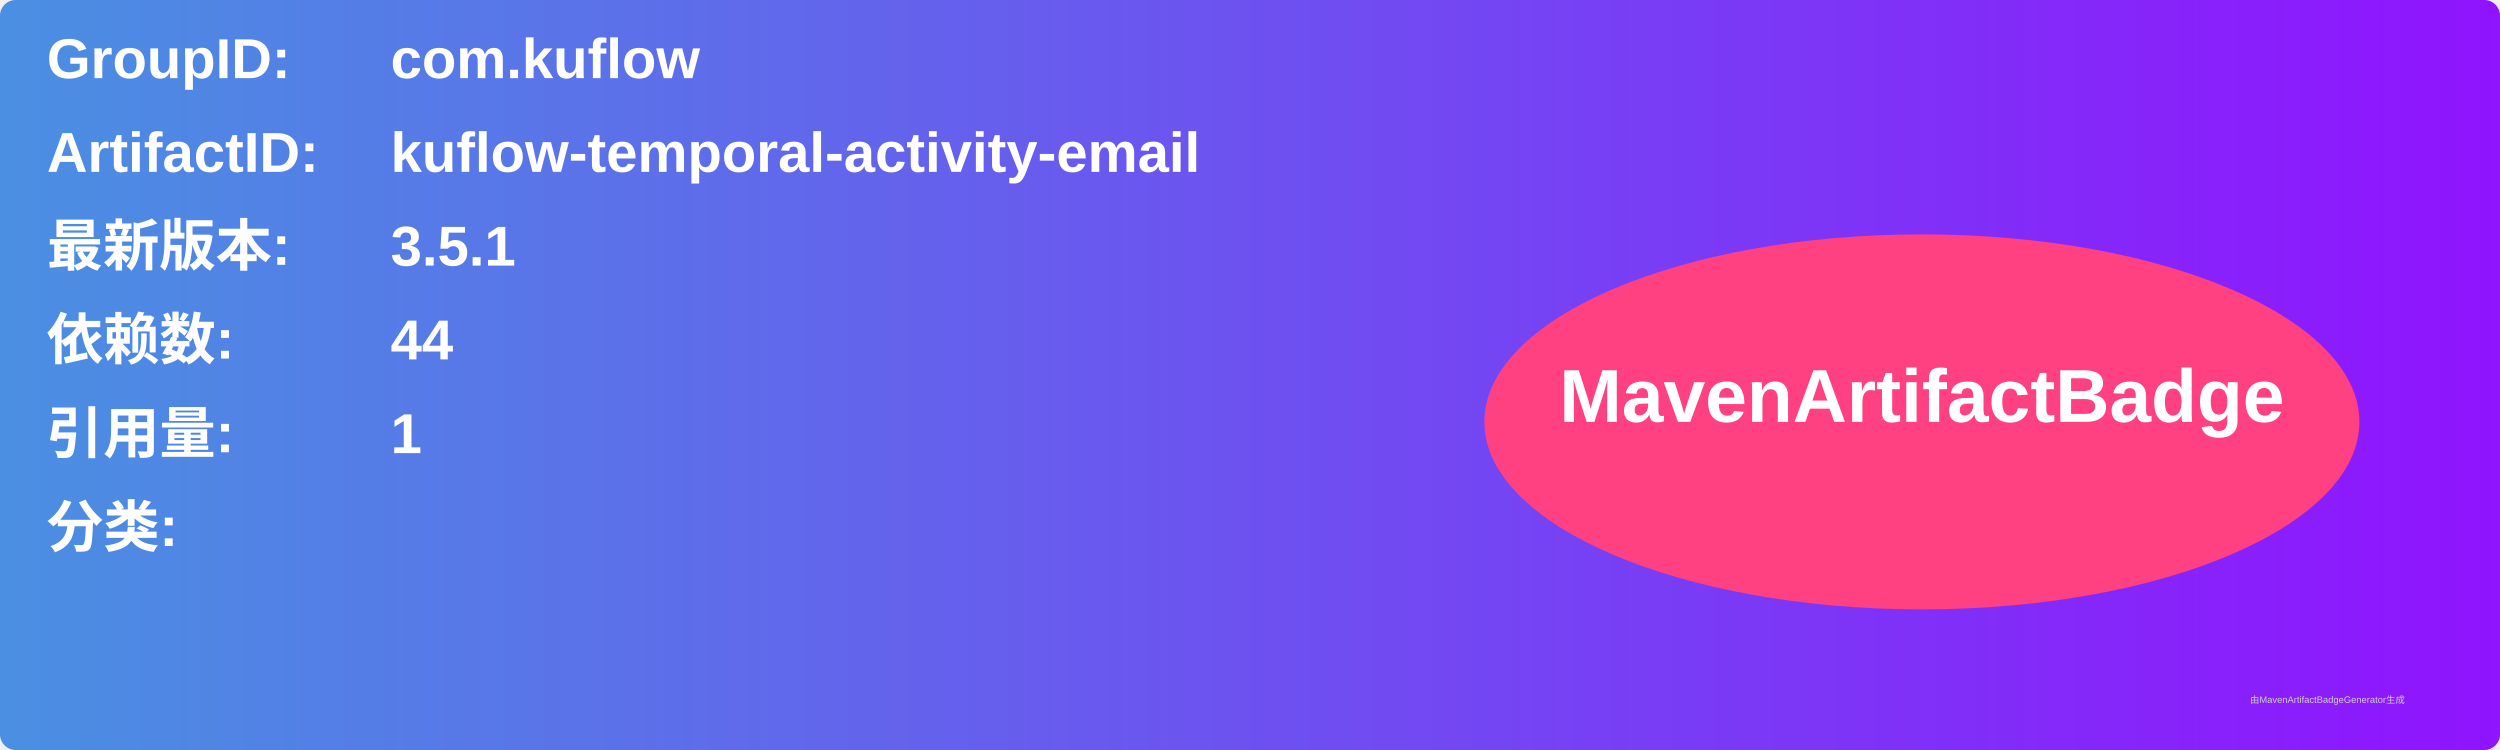
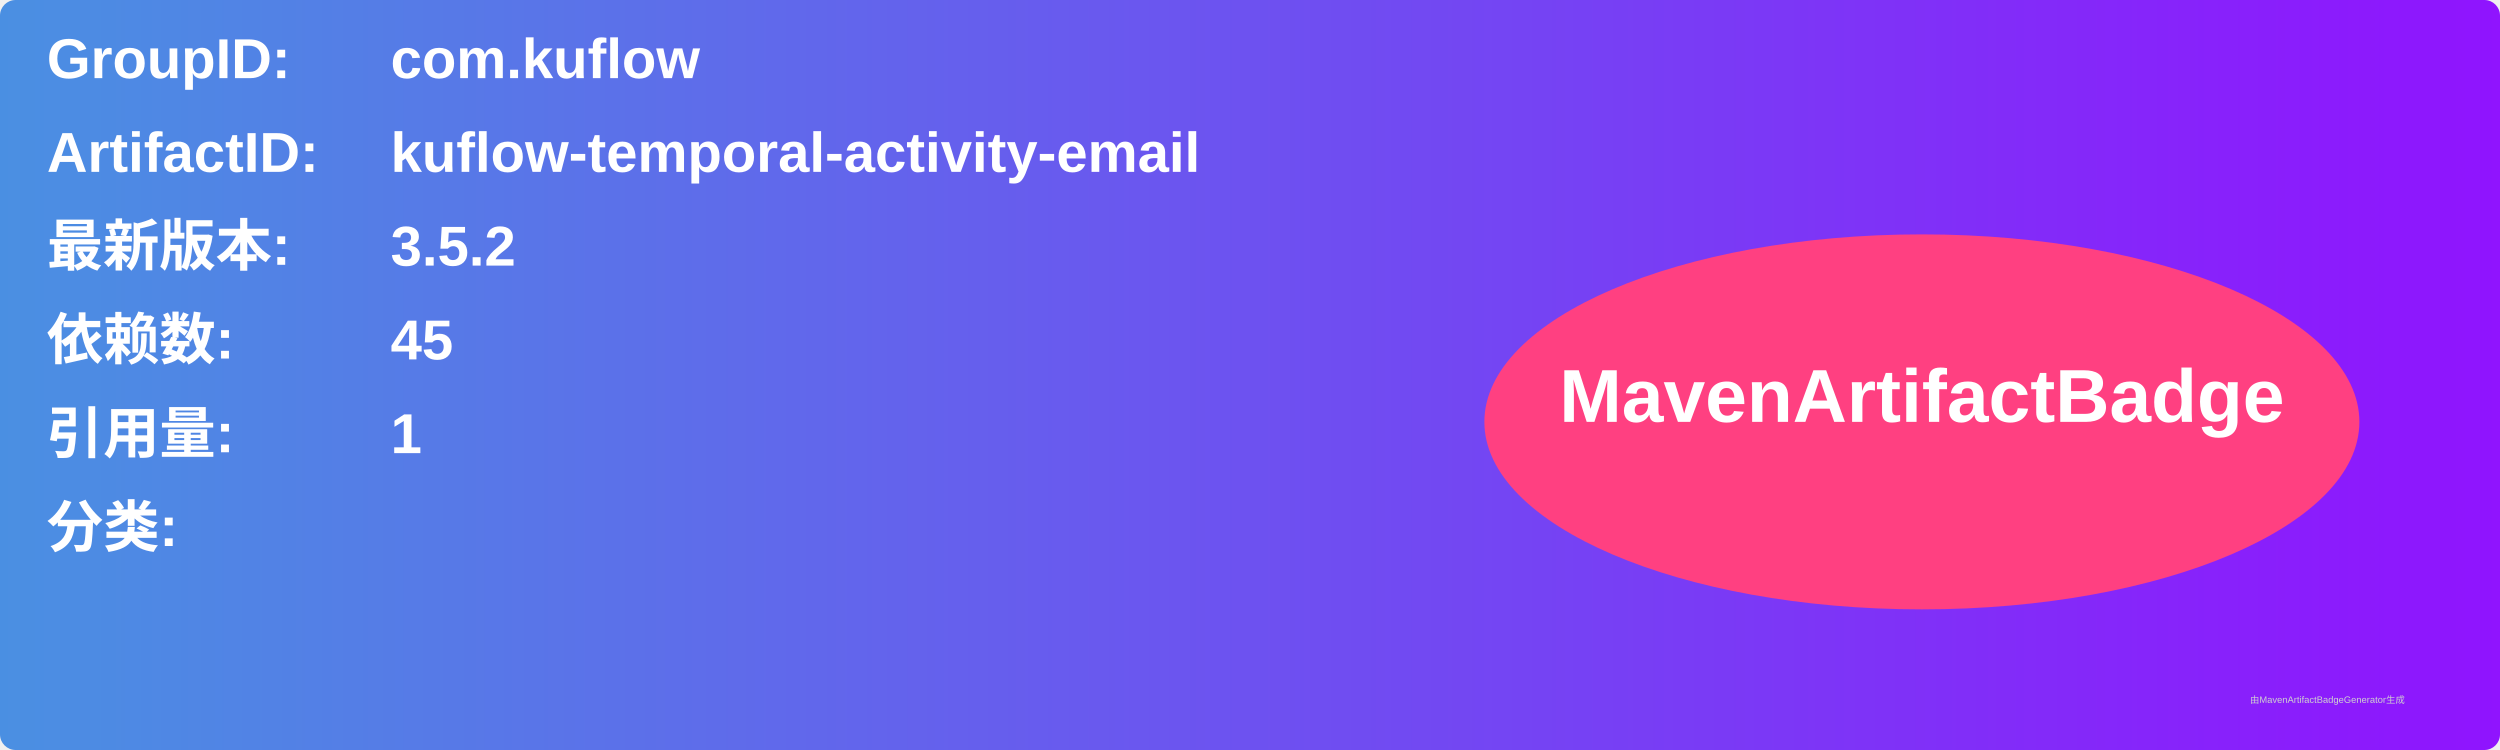
<svg xmlns="http://www.w3.org/2000/svg" width="800" height="240" viewBox="0 0 800 240">
  <linearGradient id="grad" x1="0%" y1="0%" x2="100%" y2="0%">
    <stop offset="0%" stop-color="#4a90e2" />
    <stop offset="100%" stop-color="#9013fe" />
  </linearGradient>
  <rect width="100%" height="100%" rx="5" ry="5" fill="url(#grad)" />
  <g transform="translate(15, 15)">
    <text x="0" y="10" font-family="Arial" font-size="18" fill="white" font-weight="bold" width="260">GroupID:</text>
    <text x="110" y="10" font-family="Arial" font-size="18" fill="white" font-weight="bold" width="460">com.kuflow</text>
    <text x="0" y="40" font-family="Arial" font-size="18" fill="white" font-weight="bold" width="260">ArtifactID:</text>
    <text x="110" y="40" font-family="Arial" font-size="18" fill="white" font-weight="bold" width="460">kuflow-temporal-activity-email</text>
    <text x="0" y="70" font-family="Arial" font-size="18" fill="white" font-weight="bold">最新版本:</text>
    <text x="110" y="70" font-family="Arial" font-size="18" fill="white" font-weight="bold">
-       <tspan font-weight="bold">3.5.1</tspan>
+       <tspan font-weight="bold">3.5.2</tspan>
    </text>
    <text x="0" y="100" font-family="Arial" font-size="18" fill="white" font-weight="bold">依赖数: </text>
    <text x="110" y="100" font-family="Arial" font-size="18" fill="white">
-       <tspan font-weight="bold">44</tspan>
+       <tspan font-weight="bold">45</tspan>
    </text>
    <text x="0" y="130" font-family="Arial" font-size="18" fill="white" font-weight="bold">引用量: </text>
    <text x="110" y="130" font-family="Arial" font-size="18" fill="white">
      <tspan font-weight="bold">1</tspan>
    </text>
    <text x="0" y="160" font-family="Arial" font-size="18" fill="white" font-weight="bold">分类:</text>
    <text x="10" y="190" font-family="Arial" font-size="10" fill="white">
      <tspan font-weight="bold" />
    </text>
    <ellipse cx="600" cy="120" rx="140" ry="60" fill="#ff4081" />
    <text x="600" y="120" text-anchor="middle" font-family="Arial" font-size="24" fill="white" font-weight="bold">MavenArtifactBadge</text>
  </g>
  <text x="720" y="225" font-family="Arial" font-size="3" fill="#d0d0d0">由MavenArtifactBadgeGenerator生成</text>
</svg>
